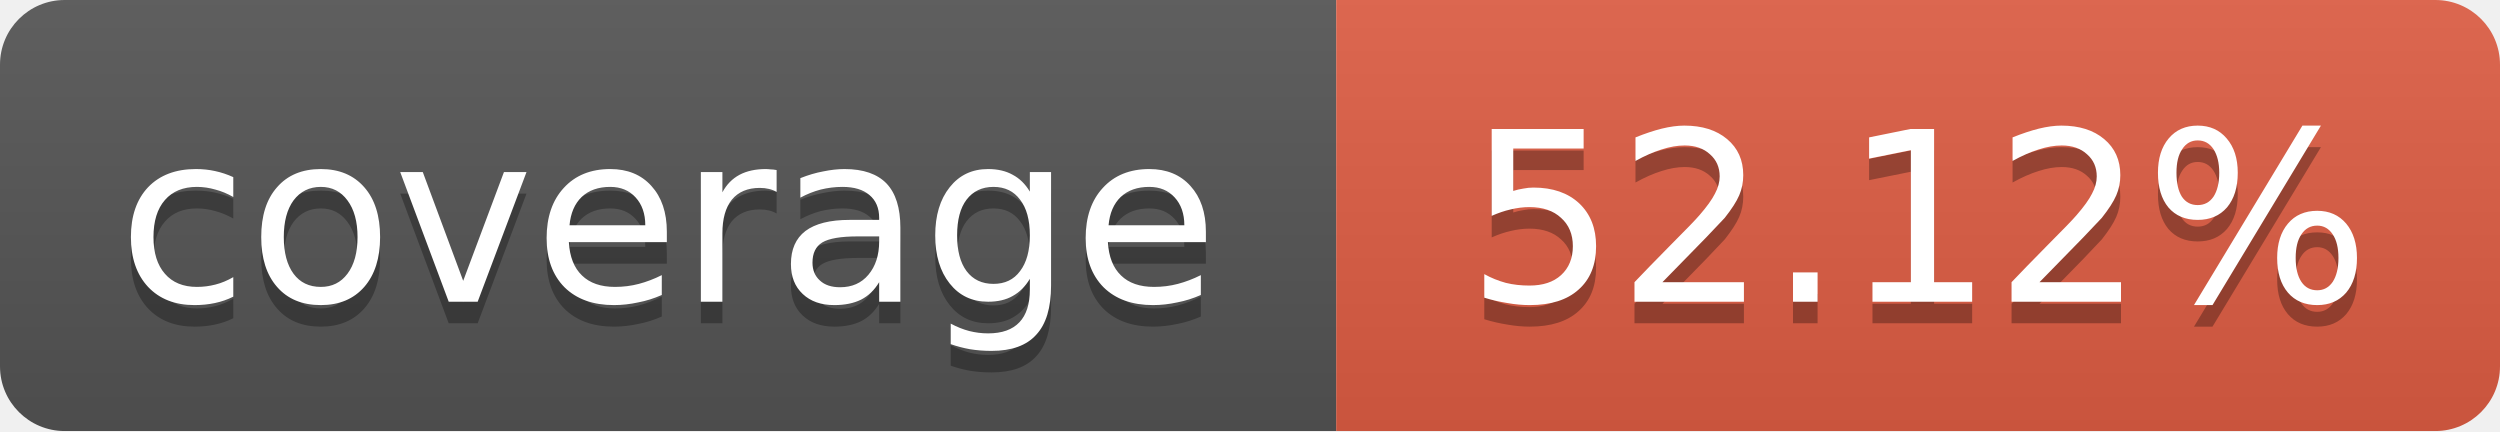
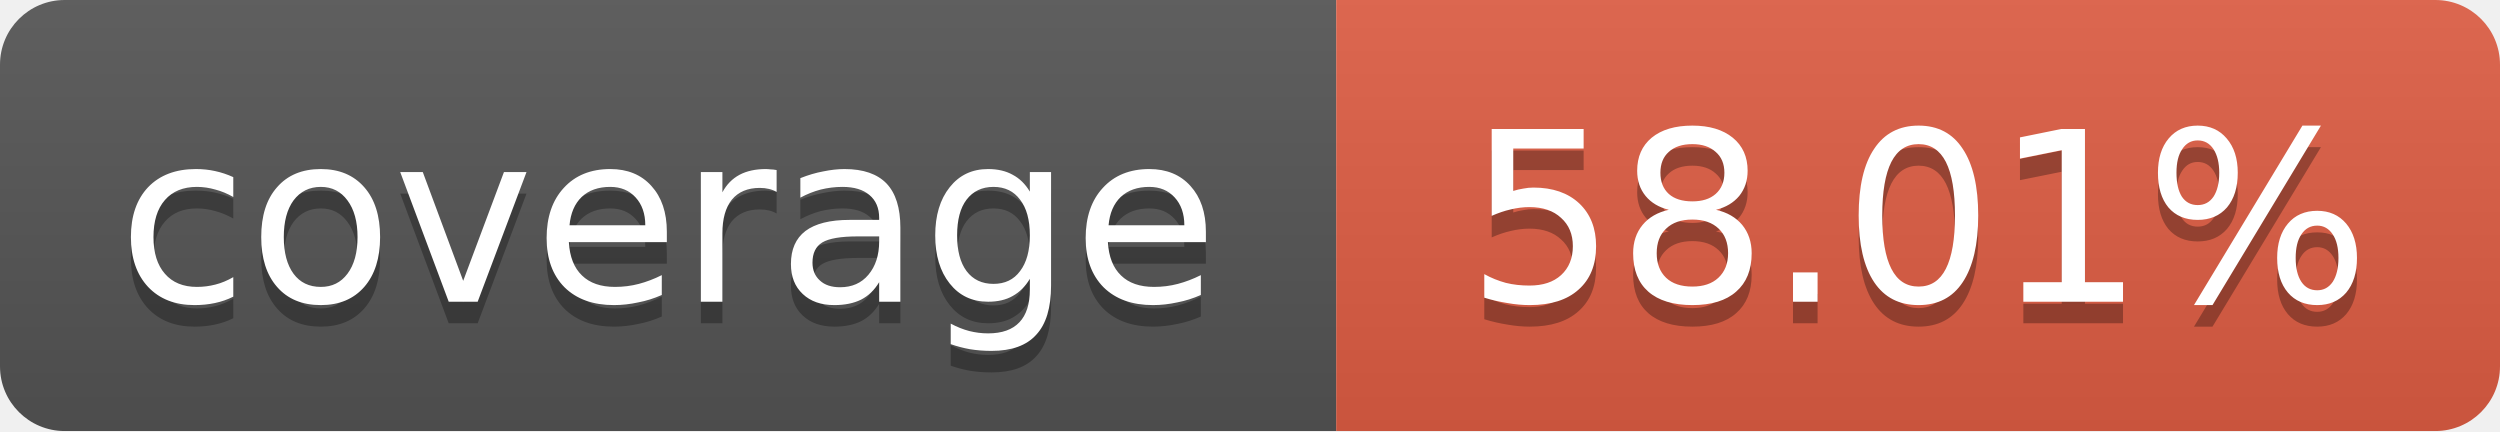
<svg xmlns="http://www.w3.org/2000/svg" width="116" height="20">
  <linearGradient id="b" x2="0" y2="100%">
    <stop offset="0" stop-color="#bbb" stop-opacity=".1" />
    <stop offset="1" stop-opacity=".1" />
  </linearGradient>
  <mask id="a">
    <rect width="116" height="20" rx="3" fill="#fff" />
  </mask>
  <g mask="url(#a)">
    <path fill="#555" d="M0 0 h62 v20 H0 z" />
    <path fill="#e05d44" d="M62 0 h54 v20 H62 z" />
    <path fill="url(#b)" d="M0 0 h116 v20 H0 z" />
  </g>
  <g fill="#fff" text-anchor="middle">
    <g font-family="DejaVu Sans,Verdana,Geneva,sans-serif" font-size="11">
      <text x="31" y="15" fill="#010101" fill-opacity=".3">
         coverage
       </text>
      <text x="31" y="14">
         coverage
       </text>
      <text x="89" y="15" fill="#010101" fill-opacity=".3">
-          52.12%
+          58.01%
       </text>
      <text x="89" y="14">
-        52.12%
+        58.01%
       </text>
    </g>
  </g>
</svg>
